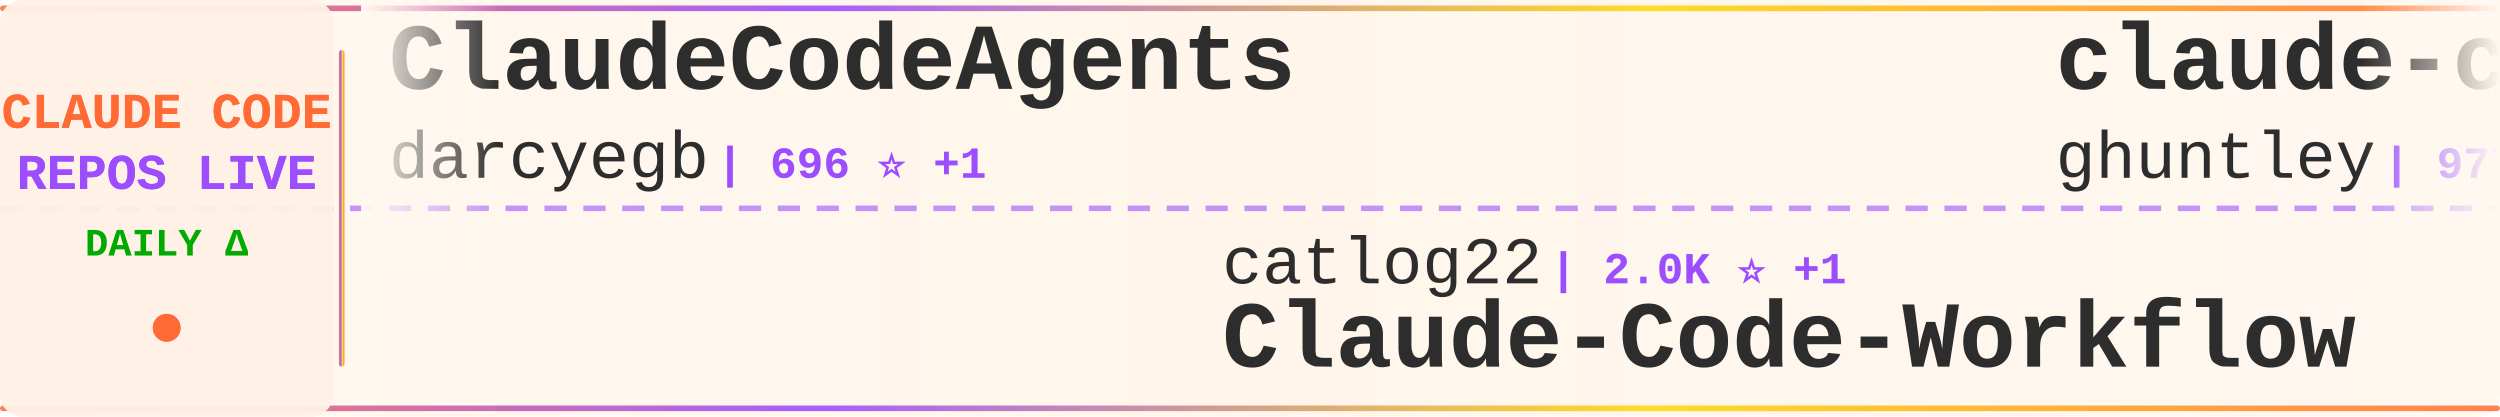
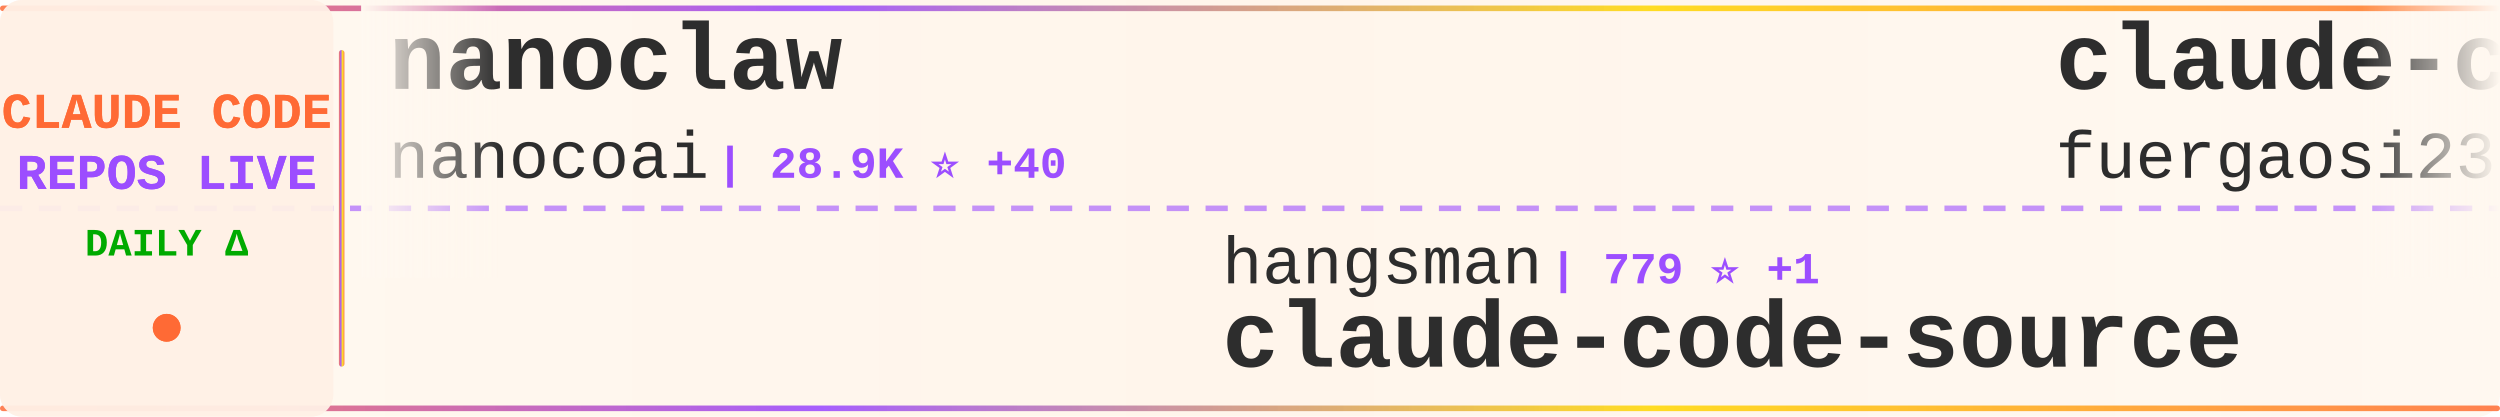
<svg xmlns="http://www.w3.org/2000/svg" width="900" height="150">
  <defs>
    <linearGradient id="tickerBg" x1="0%" y1="0%" x2="100%" y2="0%">
      <stop offset="0%" style="stop-color:#fff8f0;stop-opacity:0.98" />
      <stop offset="50%" style="stop-color:#fff5eb;stop-opacity:1" />
      <stop offset="100%" style="stop-color:#fff8f0;stop-opacity:0.98" />
    </linearGradient>
    <linearGradient id="borderGrad" x1="0%" y1="0%" x2="100%" y2="0%">
      <stop offset="0%" style="stop-color:#FF6B35;stop-opacity:0.85">
        <animate attributeName="stop-opacity" values="0.85;1;0.85" dur="2s" repeatCount="indefinite" />
      </stop>
      <stop offset="33%" style="stop-color:#9C4EFF;stop-opacity:0.9">
        <animate attributeName="stop-opacity" values="0.9;1;0.9" dur="2.2s" repeatCount="indefinite" />
      </stop>
      <stop offset="66%" style="stop-color:#FFD700;stop-opacity:0.85">
        <animate attributeName="stop-opacity" values="0.85;1;0.85" dur="1.8s" repeatCount="indefinite" />
      </stop>
      <stop offset="100%" style="stop-color:#FF6B35;stop-opacity:0.85">
        <animate attributeName="stop-opacity" values="0.85;1;0.85" dur="2s" repeatCount="indefinite" />
      </stop>
    </linearGradient>
    <filter id="textGlow">
      <feGaussianBlur stdDeviation="0.15" result="coloredBlur" />
      <feMerge>
        <feMergeNode in="coloredBlur" />
        <feMergeNode in="SourceGraphic" />
      </feMerge>
    </filter>
    <filter id="metricGlow">
      <feGaussianBlur stdDeviation="0.2" result="coloredBlur" />
      <feMerge>
        <feMergeNode in="coloredBlur" />
        <feMergeNode in="SourceGraphic" />
      </feMerge>
    </filter>
    <linearGradient id="leftFade" x1="0%" y1="0%" x2="100%" y2="0%">
      <stop offset="0%" style="stop-color:#fff8f0;stop-opacity:1" />
      <stop offset="100%" style="stop-color:#fff8f0;stop-opacity:0" />
    </linearGradient>
    <linearGradient id="rightFade" x1="0%" y1="0%" x2="100%" y2="0%">
      <stop offset="0%" style="stop-color:#fff8f0;stop-opacity:0" />
      <stop offset="100%" style="stop-color:#fff8f0;stop-opacity:1" />
    </linearGradient>
  </defs>
  <rect width="900" height="150" fill="url(#tickerBg)" rx="8" />
  <rect x="0" y="2" width="900" height="2" fill="url(#borderGrad)" rx="1" />
  <rect x="0" y="146" width="900" height="2" fill="url(#borderGrad)" rx="1" />
  <line x1="0" y1="75" x2="900" y2="75" stroke="#9C4EFF" stroke-width="2" stroke-dasharray="8 6" opacity="0.6" />
  <rect x="0" y="0" width="120" height="150" fill="#fff0e6" opacity="0.95" rx="8" />
  <text x="60" y="46" font-family="'Courier New', monospace" font-size="18" font-weight="bold" fill="#FF6B35" text-anchor="middle" filter="url(#textGlow)">
    CLAUDE CODE
  </text>
  <text x="60" y="68" font-family="'Courier New', monospace" font-size="18" font-weight="bold" fill="#9C4EFF" text-anchor="middle" filter="url(#textGlow)">
    REPOS LIVE
  </text>
  <text x="60" y="92" font-family="'Courier New', monospace" font-size="14" font-weight="bold" fill="#00aa00" text-anchor="middle">
    DAILY Δ
  </text>
  <circle cx="60" cy="118" r="5" fill="#FF6B35" filter="url(#metricGlow)">
    <animate attributeName="r" values="4;6;4" dur="1.5s" repeatCount="indefinite" />
    <animate attributeName="opacity" values="0.6;1;0.6" dur="1.5s" repeatCount="indefinite" />
  </circle>
  <rect x="122" y="18" width="2" height="114" fill="url(#borderGrad)" rx="1" />
  <clipPath id="tickerClip">
    <rect x="130" y="0" width="770" height="150" />
  </clipPath>
  <g clip-path="url(#tickerClip)">
    <g id="tickerItems">
      <animateTransform attributeName="transform" attributeType="XML" type="translate" from="0 0" to="-3000 0" dur="54s" repeatCount="indefinite" />
      <g transform="translate(0, 0)">
-         <text x="140" y="32" font-family="'Courier New', monospace" font-size="34" font-weight="bold" fill="#2d2d2d">ClaudeCodeAgents</text>
-         <text x="140" y="64" font-family="'Courier New', monospace" font-size="24" font-weight="normal" fill="#2d2d2d" opacity="1.0">darcyegb</text>
-         <text x="258" y="64" font-family="'Courier New', monospace" font-size="16" font-weight="bold" fill="#9C4EFF"> | 696 ⭐ +1</text>
+         <text x="140" y="32" font-family="'Courier New', monospace" font-size="34" font-weight="bold" fill="#2d2d2d">nanoclaw</text>
+         <text x="140" y="64" font-family="'Courier New', monospace" font-size="24" font-weight="normal" fill="#2d2d2d" opacity="1.0">nanocoai</text>
+         <text x="258" y="64" font-family="'Courier New', monospace" font-size="16" font-weight="bold" fill="#9C4EFF"> | 28.9K ⭐ +40</text>
      </g>
      <g transform="translate(300, 0)">
-         <text x="140" y="102" font-family="'Courier New', monospace" font-size="24" font-weight="normal" fill="#2d2d2d" opacity="1.0">catlog22</text>
-         <text x="258" y="102" font-family="'Courier New', monospace" font-size="16" font-weight="bold" fill="#9C4EFF"> | 2.0K ⭐ +1</text>
-         <text x="140" y="132" font-family="'Courier New', monospace" font-size="34" font-weight="bold" fill="#2d2d2d">Claude-Code-Workflow</text>
+         <text x="140" y="102" font-family="'Courier New', monospace" font-size="24" font-weight="normal" fill="#2d2d2d" opacity="1.0">hangsman</text>
+         <text x="258" y="102" font-family="'Courier New', monospace" font-size="16" font-weight="bold" fill="#9C4EFF"> | 779 ⭐ +1</text>
+         <text x="140" y="132" font-family="'Courier New', monospace" font-size="34" font-weight="bold" fill="#2d2d2d">claude-code-source</text>
      </g>
      <g transform="translate(600, 0)">
-         <text x="140" y="32" font-family="'Courier New', monospace" font-size="34" font-weight="bold" fill="#2d2d2d">claude-code-source-code-...</text>
-         <text x="140" y="64" font-family="'Courier New', monospace" font-size="24" font-weight="normal" fill="#2d2d2d" opacity="1.0">ghuntley</text>
-         <text x="258" y="64" font-family="'Courier New', monospace" font-size="16" font-weight="bold" fill="#9C4EFF"> | 977 ⭐</text>
+         <text x="140" y="32" font-family="'Courier New', monospace" font-size="34" font-weight="bold" fill="#2d2d2d">claude-code-proxy</text>
+         <text x="140" y="64" font-family="'Courier New', monospace" font-size="24" font-weight="normal" fill="#2d2d2d" opacity="1.0">fuergaosi233</text>
+         <text x="306" y="64" font-family="'Courier New', monospace" font-size="16" font-weight="bold" fill="#9C4EFF"> | 2.6K ⭐ +2</text>
      </g>
      <g transform="translate(900, 0)">
-         <text x="140" y="102" font-family="'Courier New', monospace" font-size="24" font-weight="normal" fill="#2d2d2d" opacity="1.0">pedrohcgs</text>
-         <text x="270" y="102" font-family="'Courier New', monospace" font-size="16" font-weight="bold" fill="#9C4EFF"> | 1.1K ⭐ +4</text>
-         <text x="140" y="132" font-family="'Courier New', monospace" font-size="34" font-weight="bold" fill="#2d2d2d">claude-code-my-workflow</text>
+         <text x="140" y="102" font-family="'Courier New', monospace" font-size="24" font-weight="normal" fill="#2d2d2d" opacity="1.0">lintsinghua</text>
+         <text x="294" y="102" font-family="'Courier New', monospace" font-size="16" font-weight="bold" fill="#9C4EFF"> | 3.3K ⭐ +8</text>
+         <text x="140" y="132" font-family="'Courier New', monospace" font-size="34" font-weight="bold" fill="#2d2d2d">claude-code-book</text>
      </g>
      <g transform="translate(1200, 0)">
-         <text x="140" y="32" font-family="'Courier New', monospace" font-size="34" font-weight="bold" fill="#2d2d2d">claude-code-reverse</text>
-         <text x="140" y="64" font-family="'Courier New', monospace" font-size="24" font-weight="normal" fill="#2d2d2d" opacity="1.0">Yuyz0112</text>
-         <text x="258" y="64" font-family="'Courier New', monospace" font-size="16" font-weight="bold" fill="#9C4EFF"> | 2.4K ⭐ +2</text>
+         <text x="140" y="32" font-family="'Courier New', monospace" font-size="34" font-weight="bold" fill="#2d2d2d">claude-code-source-build</text>
+         <text x="140" y="64" font-family="'Courier New', monospace" font-size="24" font-weight="normal" fill="#2d2d2d" opacity="1.0">andrew-kramer-inno</text>
+         <text x="378" y="64" font-family="'Courier New', monospace" font-size="16" font-weight="bold" fill="#9C4EFF"> | 589 ⭐ +1</text>
      </g>
      <g transform="translate(1500, 0)">
-         <text x="140" y="102" font-family="'Courier New', monospace" font-size="24" font-weight="normal" fill="#2d2d2d" opacity="1.0">Maciek-roboblog</text>
-         <text x="342" y="102" font-family="'Courier New', monospace" font-size="16" font-weight="bold" fill="#9C4EFF"> | 8.0K ⭐ +4</text>
-         <text x="140" y="132" font-family="'Courier New', monospace" font-size="34" font-weight="bold" fill="#2d2d2d">Claude-Code-Usage-Monito...</text>
+         <text x="140" y="102" font-family="'Courier New', monospace" font-size="24" font-weight="normal" fill="#2d2d2d" opacity="1.0">Yeachan-Heo</text>
+         <text x="294" y="102" font-family="'Courier New', monospace" font-size="16" font-weight="bold" fill="#9C4EFF"> | 34.0K ⭐ +67</text>
+         <text x="140" y="132" font-family="'Courier New', monospace" font-size="34" font-weight="bold" fill="#2d2d2d">oh-my-claudecode</text>
      </g>
      <g transform="translate(1800, 0)">
-         <text x="140" y="32" font-family="'Courier New', monospace" font-size="34" font-weight="bold" fill="#2d2d2d">claude-code-source-build</text>
-         <text x="140" y="64" font-family="'Courier New', monospace" font-size="24" font-weight="normal" fill="#2d2d2d" opacity="1.0">andrew-kramer-inno</text>
-         <text x="378" y="64" font-family="'Courier New', monospace" font-size="16" font-weight="bold" fill="#9C4EFF"> | 588 ⭐</text>
+         <text x="140" y="32" font-family="'Courier New', monospace" font-size="34" font-weight="bold" fill="#2d2d2d">Auto-claude-code-researc...</text>
+         <text x="140" y="64" font-family="'Courier New', monospace" font-size="24" font-weight="normal" fill="#2d2d2d" opacity="1.0">wanshuiyin</text>
+         <text x="282" y="64" font-family="'Courier New', monospace" font-size="16" font-weight="bold" fill="#9C4EFF"> | 9.6K ⭐ +124</text>
      </g>
      <g transform="translate(2100, 0)">
-         <text x="140" y="102" font-family="'Courier New', monospace" font-size="24" font-weight="normal" fill="#2d2d2d" opacity="1.0">anthropics</text>
-         <text x="282" y="102" font-family="'Courier New', monospace" font-size="16" font-weight="bold" fill="#9C4EFF"> | 7.6K ⭐ +19</text>
-         <text x="140" y="132" font-family="'Courier New', monospace" font-size="34" font-weight="bold" fill="#2d2d2d">claude-code-action</text>
+         <text x="140" y="102" font-family="'Courier New', monospace" font-size="24" font-weight="normal" fill="#2d2d2d" opacity="1.0">FlorianBruniaux</text>
+         <text x="342" y="102" font-family="'Courier New', monospace" font-size="16" font-weight="bold" fill="#9C4EFF"> | 4.4K ⭐ +18</text>
+         <text x="140" y="132" font-family="'Courier New', monospace" font-size="34" font-weight="bold" fill="#2d2d2d">claude-code-ultimate-gui...</text>
      </g>
      <g transform="translate(2400, 0)">
-         <text x="140" y="32" font-family="'Courier New', monospace" font-size="34" font-weight="bold" fill="#2d2d2d">cc-switch</text>
-         <text x="140" y="64" font-family="'Courier New', monospace" font-size="24" font-weight="normal" fill="#2d2d2d" opacity="1.0">farion1231</text>
-         <text x="282" y="64" font-family="'Courier New', monospace" font-size="16" font-weight="bold" fill="#9C4EFF"> | 72.8K ⭐ +821</text>
+         <text x="140" y="32" font-family="'Courier New', monospace" font-size="34" font-weight="bold" fill="#2d2d2d">Open-ClaudeCode</text>
+         <text x="140" y="64" font-family="'Courier New', monospace" font-size="24" font-weight="normal" fill="#2d2d2d" opacity="1.0">LING71671</text>
+         <text x="270" y="64" font-family="'Courier New', monospace" font-size="16" font-weight="bold" fill="#9C4EFF"> | 836 ⭐ +5</text>
      </g>
      <g transform="translate(2700, 0)">
-         <text x="140" y="102" font-family="'Courier New', monospace" font-size="24" font-weight="normal" fill="#2d2d2d" opacity="1.0">VoltAgent</text>
-         <text x="270" y="102" font-family="'Courier New', monospace" font-size="16" font-weight="bold" fill="#9C4EFF"> | 20.0K ⭐ +62</text>
-         <text x="140" y="132" font-family="'Courier New', monospace" font-size="34" font-weight="bold" fill="#2d2d2d">awesome-claude-code-suba...</text>
+         <text x="140" y="102" font-family="'Courier New', monospace" font-size="24" font-weight="normal" fill="#2d2d2d" opacity="1.0">farion1231</text>
+         <text x="282" y="102" font-family="'Courier New', monospace" font-size="16" font-weight="bold" fill="#9C4EFF"> | 72.9K ⭐ +860</text>
+         <text x="140" y="132" font-family="'Courier New', monospace" font-size="34" font-weight="bold" fill="#2d2d2d">cc-switch</text>
      </g>
      <g transform="translate(3000, 0)">
-         <text x="140" y="32" font-family="'Courier New', monospace" font-size="34" font-weight="bold" fill="#2d2d2d">ClaudeCodeAgents</text>
-         <text x="140" y="64" font-family="'Courier New', monospace" font-size="24" font-weight="normal" fill="#2d2d2d" opacity="1.0">darcyegb</text>
-         <text x="258" y="64" font-family="'Courier New', monospace" font-size="16" font-weight="bold" fill="#9C4EFF"> | 696 ⭐ +1</text>
+         <text x="140" y="32" font-family="'Courier New', monospace" font-size="34" font-weight="bold" fill="#2d2d2d">nanoclaw</text>
+         <text x="140" y="64" font-family="'Courier New', monospace" font-size="24" font-weight="normal" fill="#2d2d2d" opacity="1.0">nanocoai</text>
+         <text x="258" y="64" font-family="'Courier New', monospace" font-size="16" font-weight="bold" fill="#9C4EFF"> | 28.9K ⭐ +40</text>
      </g>
      <g transform="translate(3300, 0)">
-         <text x="140" y="102" font-family="'Courier New', monospace" font-size="24" font-weight="normal" fill="#2d2d2d" opacity="1.0">catlog22</text>
-         <text x="258" y="102" font-family="'Courier New', monospace" font-size="16" font-weight="bold" fill="#9C4EFF"> | 2.0K ⭐ +1</text>
-         <text x="140" y="132" font-family="'Courier New', monospace" font-size="34" font-weight="bold" fill="#2d2d2d">Claude-Code-Workflow</text>
+         <text x="140" y="102" font-family="'Courier New', monospace" font-size="24" font-weight="normal" fill="#2d2d2d" opacity="1.0">hangsman</text>
+         <text x="258" y="102" font-family="'Courier New', monospace" font-size="16" font-weight="bold" fill="#9C4EFF"> | 779 ⭐ +1</text>
+         <text x="140" y="132" font-family="'Courier New', monospace" font-size="34" font-weight="bold" fill="#2d2d2d">claude-code-source</text>
      </g>
      <g transform="translate(3600, 0)">
-         <text x="140" y="32" font-family="'Courier New', monospace" font-size="34" font-weight="bold" fill="#2d2d2d">claude-code-source-code-...</text>
-         <text x="140" y="64" font-family="'Courier New', monospace" font-size="24" font-weight="normal" fill="#2d2d2d" opacity="1.0">ghuntley</text>
-         <text x="258" y="64" font-family="'Courier New', monospace" font-size="16" font-weight="bold" fill="#9C4EFF"> | 977 ⭐</text>
+         <text x="140" y="32" font-family="'Courier New', monospace" font-size="34" font-weight="bold" fill="#2d2d2d">claude-code-proxy</text>
+         <text x="140" y="64" font-family="'Courier New', monospace" font-size="24" font-weight="normal" fill="#2d2d2d" opacity="1.0">fuergaosi233</text>
+         <text x="306" y="64" font-family="'Courier New', monospace" font-size="16" font-weight="bold" fill="#9C4EFF"> | 2.6K ⭐ +2</text>
      </g>
      <g transform="translate(3900, 0)">
-         <text x="140" y="102" font-family="'Courier New', monospace" font-size="24" font-weight="normal" fill="#2d2d2d" opacity="1.0">pedrohcgs</text>
-         <text x="270" y="102" font-family="'Courier New', monospace" font-size="16" font-weight="bold" fill="#9C4EFF"> | 1.1K ⭐ +4</text>
-         <text x="140" y="132" font-family="'Courier New', monospace" font-size="34" font-weight="bold" fill="#2d2d2d">claude-code-my-workflow</text>
+         <text x="140" y="102" font-family="'Courier New', monospace" font-size="24" font-weight="normal" fill="#2d2d2d" opacity="1.0">lintsinghua</text>
+         <text x="294" y="102" font-family="'Courier New', monospace" font-size="16" font-weight="bold" fill="#9C4EFF"> | 3.3K ⭐ +8</text>
+         <text x="140" y="132" font-family="'Courier New', monospace" font-size="34" font-weight="bold" fill="#2d2d2d">claude-code-book</text>
      </g>
    </g>
  </g>
  <rect x="130" y="0" width="50" height="100" fill="url(#leftFade)" />
  <rect x="850" y="0" width="50" height="100" fill="url(#rightFade)" />
</svg>
